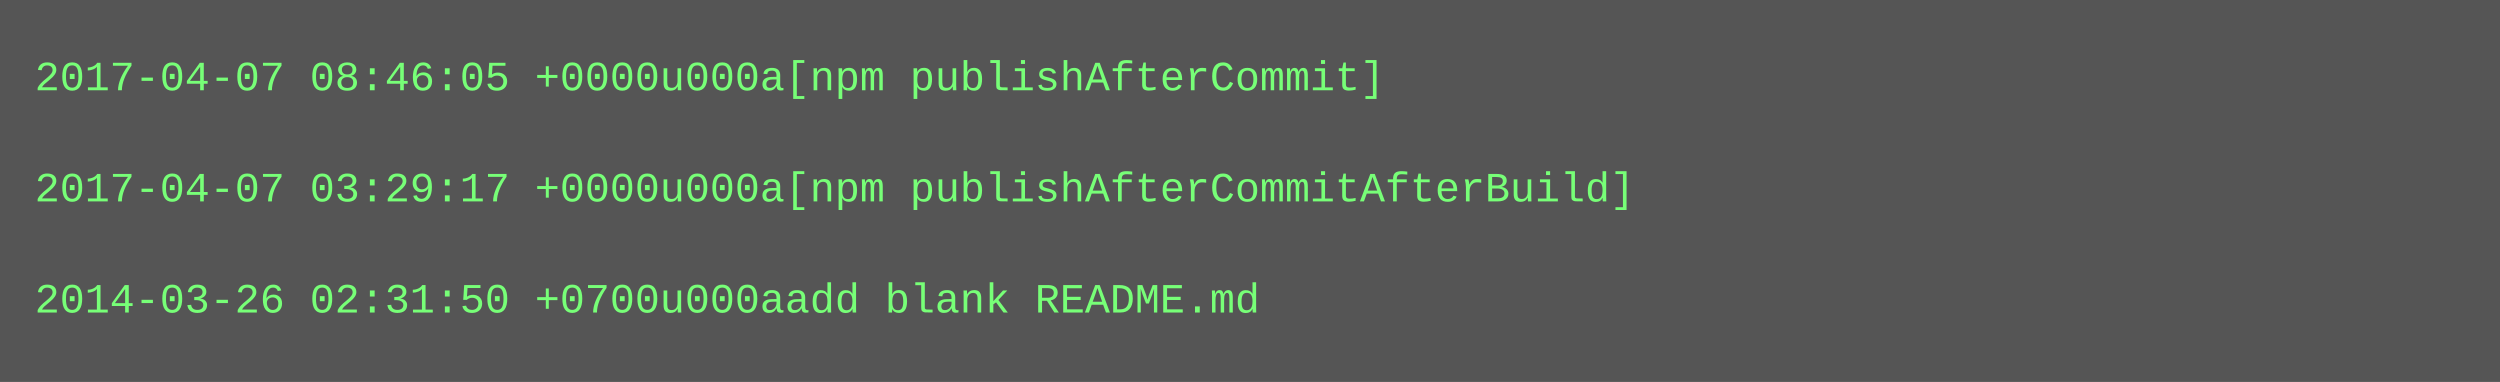
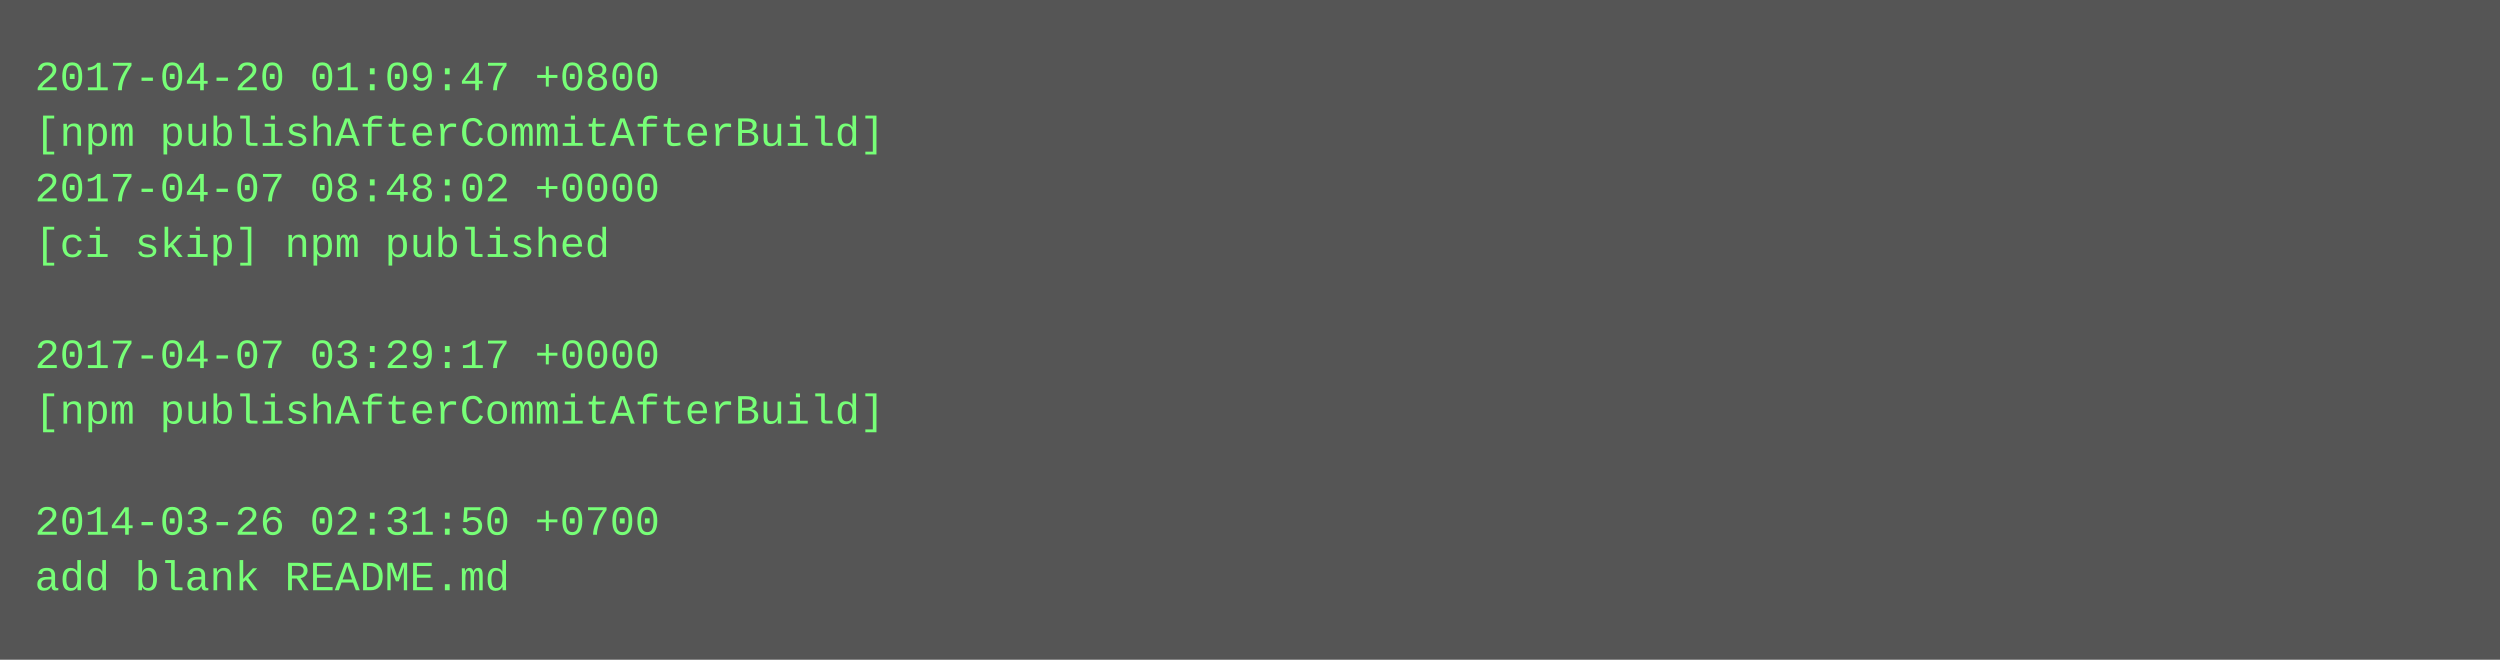
- <svg xmlns="http://www.w3.org/2000/svg" height="110" width="720">
-   <rect height="110" fill="#555" width="720" />
+ <svg xmlns="http://www.w3.org/2000/svg" height="190" width="720">
+   <rect height="190" fill="#555" width="720" />
  <text fill="#7f7" font-family="Courier New" font-size="12" xml:space="preserve">
-     <tspan x="10" y="26">2017-04-07 08:46:05 +0000u000a[npm publishAfterCommit]</tspan>
-     <tspan x="10" y="42" />
-     <tspan x="10" y="58">2017-04-07 03:29:17 +0000u000a[npm publishAfterCommitAfterBuild]</tspan>
-     <tspan x="10" y="74" />
-     <tspan x="10" y="90">2014-03-26 02:31:50 +0700u000aadd blank README.md</tspan>
+     <tspan x="10" y="26">2017-04-20 01:09:47 +0800</tspan>
+     <tspan x="10" y="42">[npm publishAfterCommitAfterBuild]</tspan>
+     <tspan x="10" y="58">2017-04-07 08:48:02 +0000</tspan>
+     <tspan x="10" y="74">[ci skip] npm published</tspan>
+     <tspan x="10" y="90" />
+     <tspan x="10" y="106">2017-04-07 03:29:17 +0000</tspan>
+     <tspan x="10" y="122">[npm publishAfterCommitAfterBuild]</tspan>
+     <tspan x="10" y="138" />
+     <tspan x="10" y="154">2014-03-26 02:31:50 +0700</tspan>
+     <tspan x="10" y="170">add blank README.md</tspan>
  </text>
</svg>
